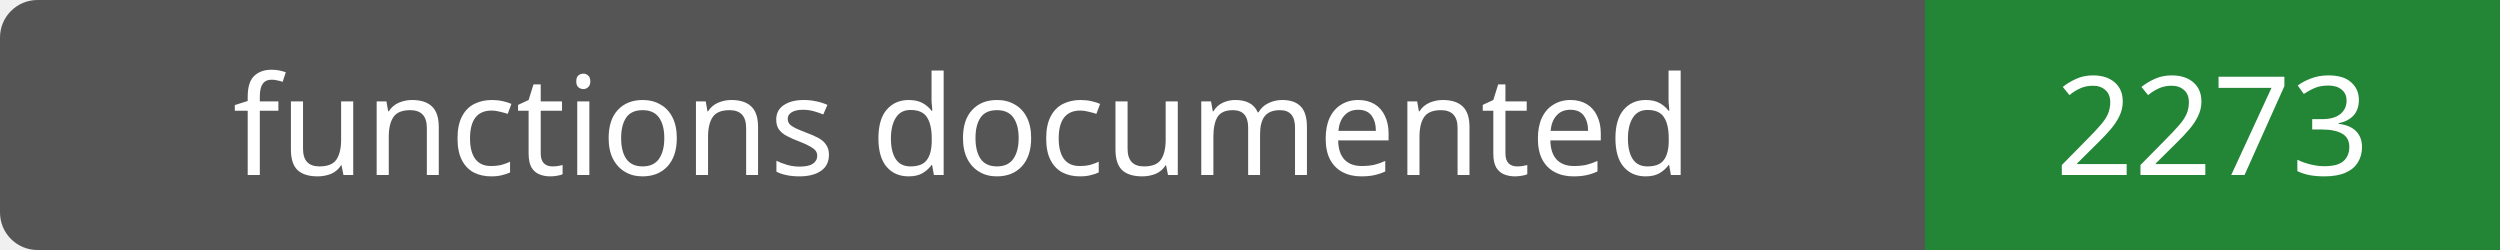
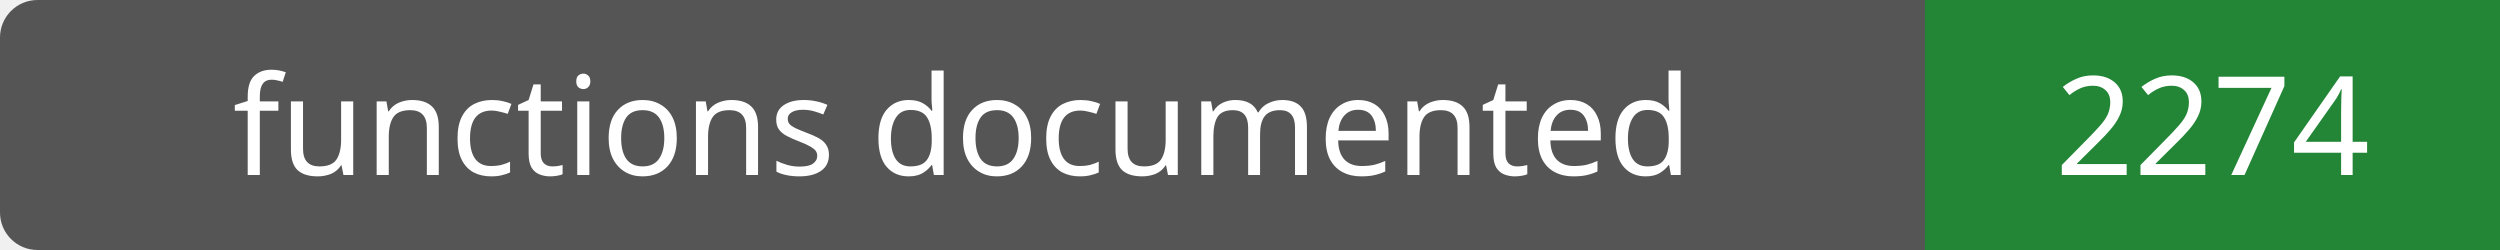
- <svg xmlns="http://www.w3.org/2000/svg" width="200" height="20" role="img" aria-label="functions documented: 2273">
+ <svg xmlns="http://www.w3.org/2000/svg" width="200" height="20" role="img" aria-label="functions documented: 2274">
  <rect width="200" height="20" rx="3" fill="#555" />
  <path fill="#238636" d="M154 0h46v20H154z" />
  <g fill="#fff" text-anchor="middle" font-family="Verdana,sans-serif" font-size="11">
    <text x="77.0" y="14">functions documented</text>
-     <text x="177.0" y="14">2273</text>
+     <text x="177.0" y="14">2274</text>
  </g>
</svg>
